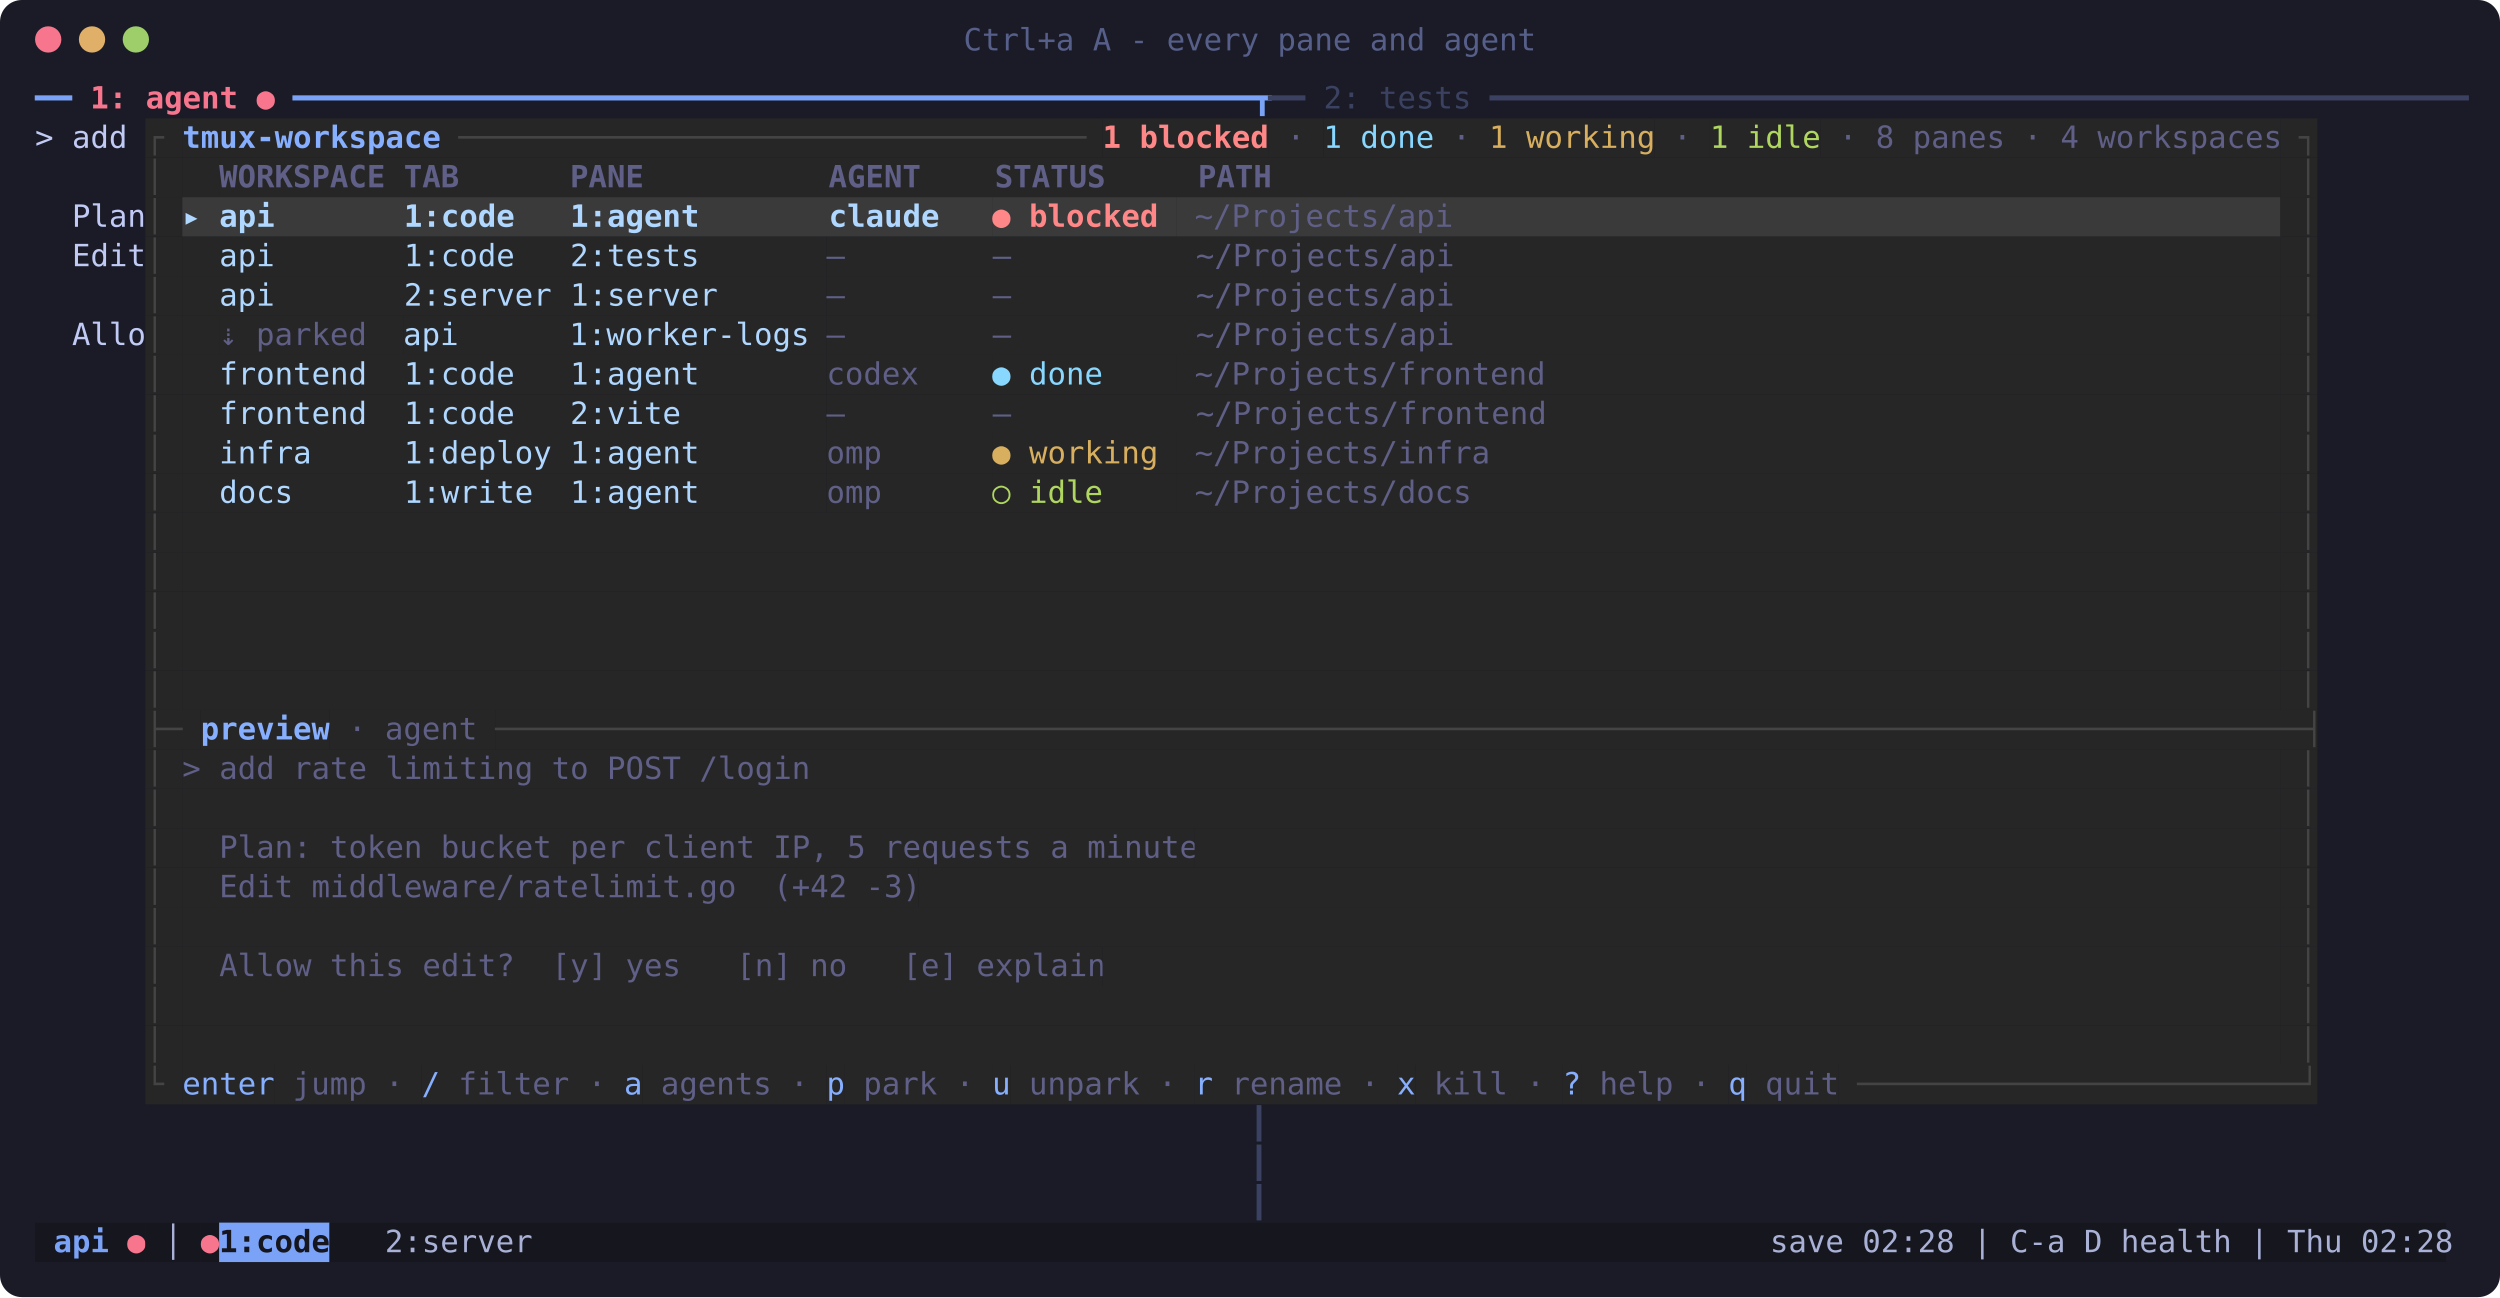
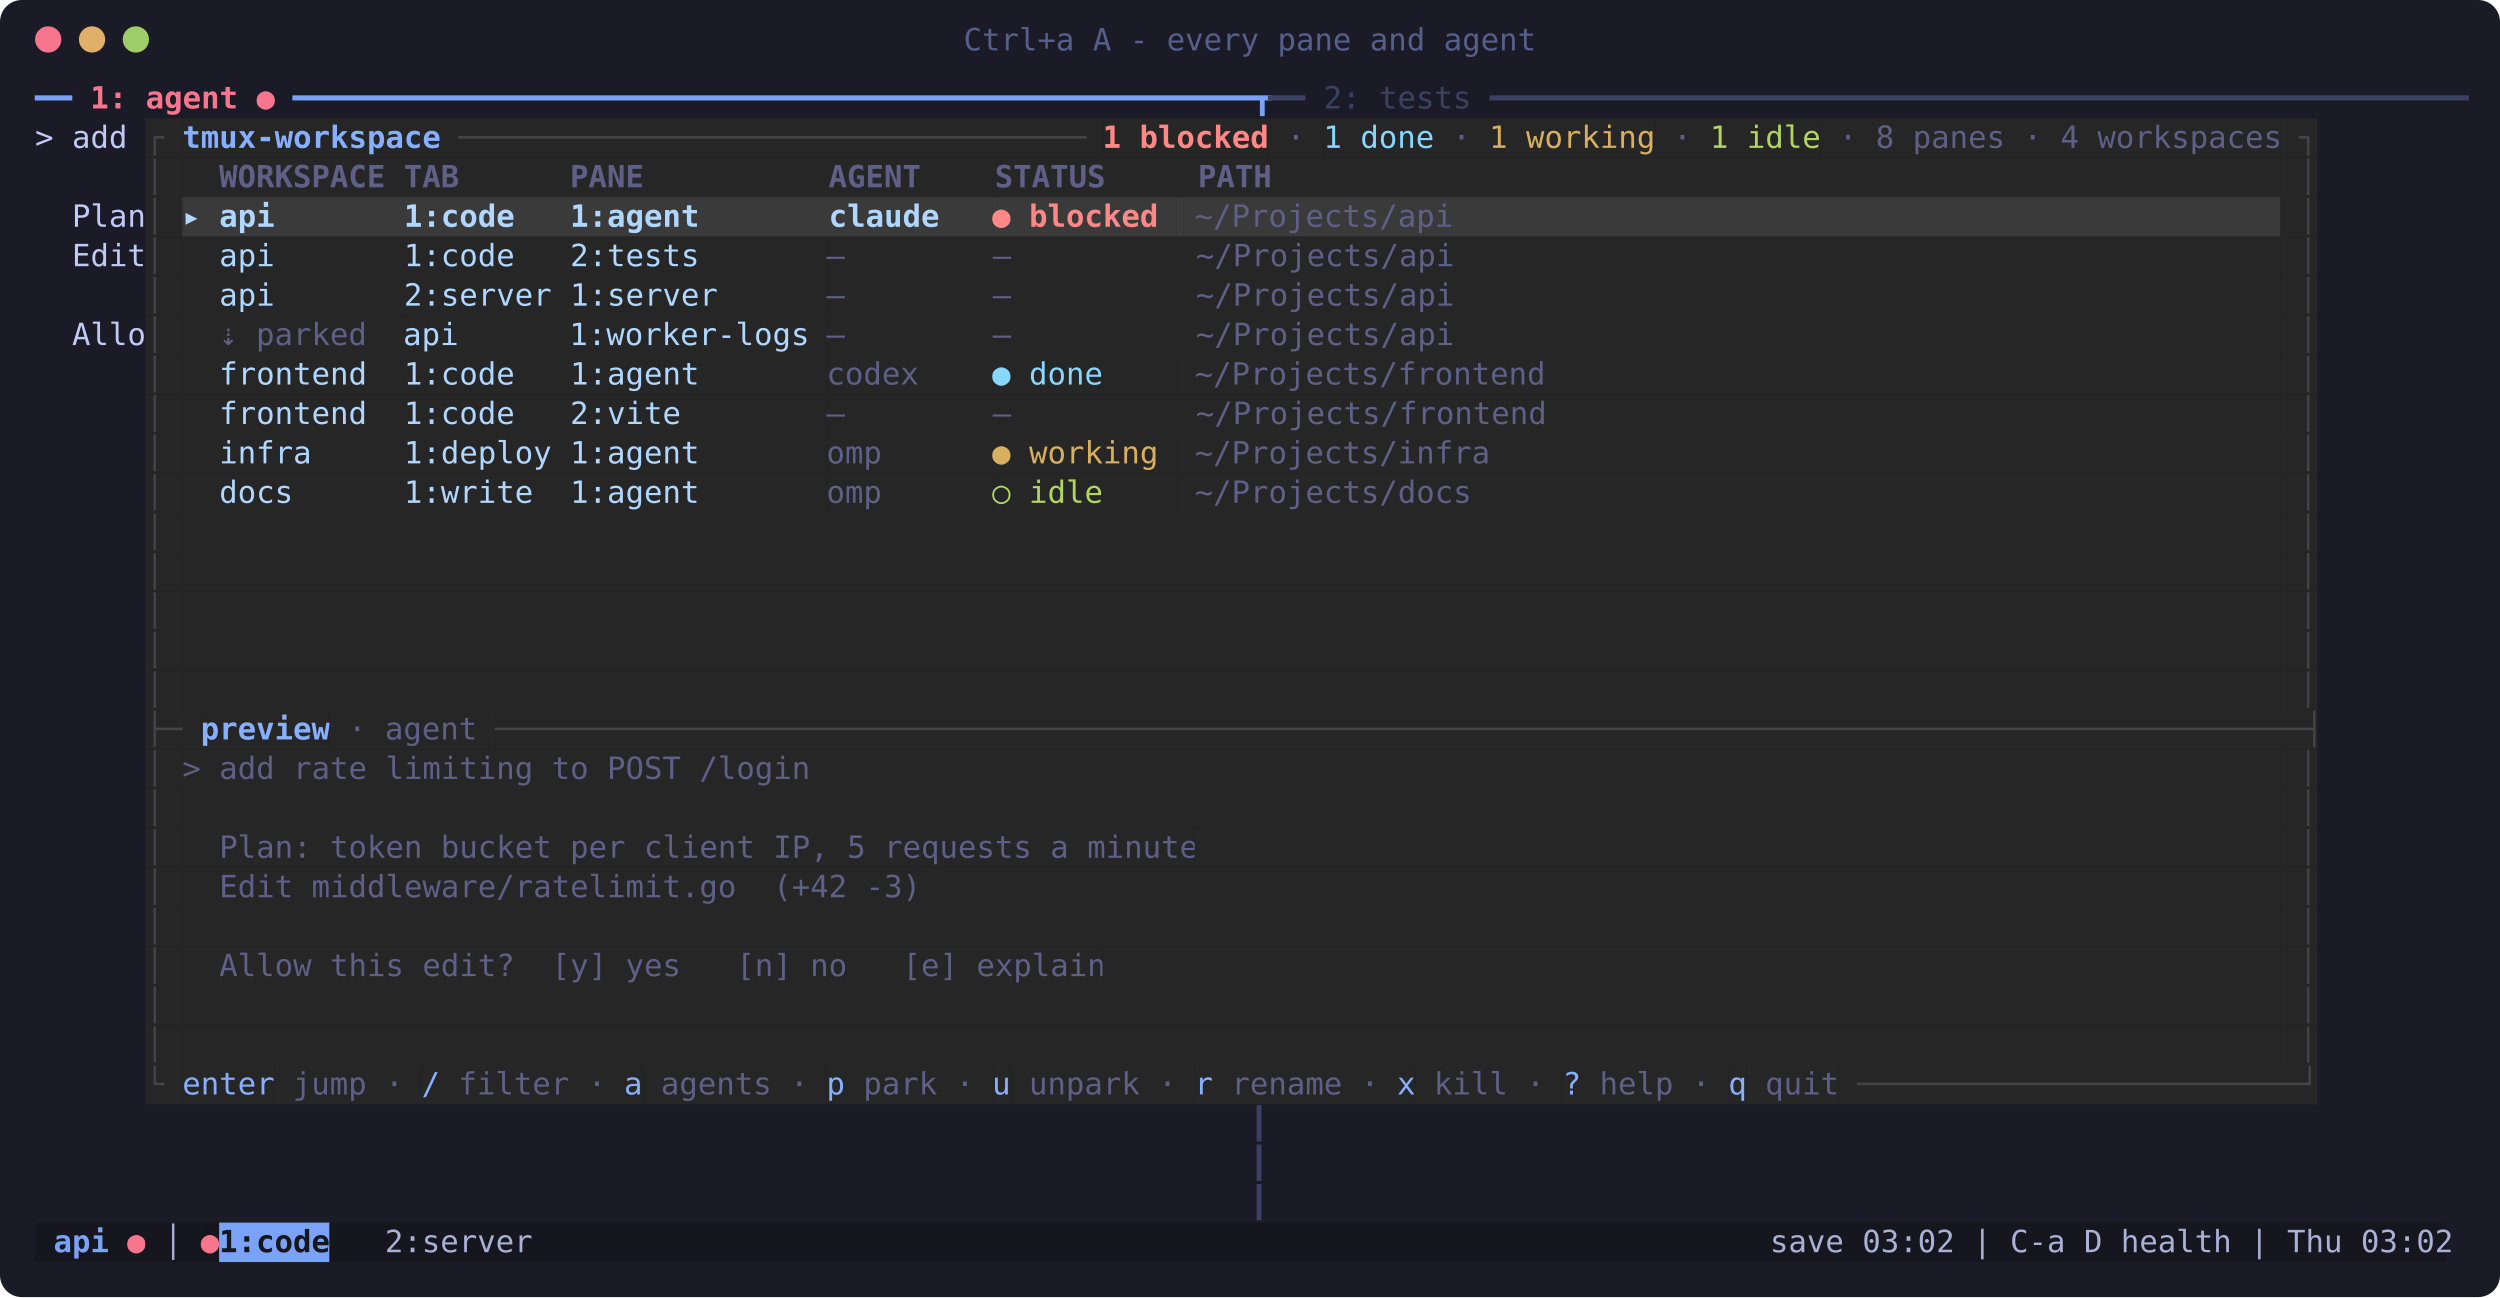
<svg xmlns="http://www.w3.org/2000/svg" width="1141" height="592" viewBox="0 0 1141 592" font-family="ui-monospace, 'SF Mono', SFMono-Regular, Menlo, 'JetBrains Mono', 'DejaVu Sans Mono', monospace" font-size="14">
  <rect width="100%" height="100%" rx="10" fill="#1a1b26" />
  <circle cx="22" cy="18" r="6" fill="#f7768e" />
  <circle cx="42" cy="18" r="6" fill="#e0af68" />
  <circle cx="62" cy="18" r="6" fill="#9ece6a" />
  <text x="570.4" y="23" text-anchor="middle" fill="#565f89">Ctrl+a A - every pane and agent</text>
  <text x="16.0" y="49.5" fill="#7aa2f7" textLength="25.2" lengthAdjust="spacingAndGlyphs" xml:space="preserve">━━ </text>
  <text x="41.2" y="49.5" fill="#f7768e" textLength="92.4" lengthAdjust="spacingAndGlyphs" xml:space="preserve" font-weight="bold">1: agent ● </text>
  <text x="133.6" y="49.5" fill="#7aa2f7" textLength="445.2" lengthAdjust="spacingAndGlyphs" xml:space="preserve">━━━━━━━━━━━━━━━━━━━━━━━━━━━━━━━━━━━━━━━━━━━━━━━━━━━━┳</text>
  <text x="578.8" y="49.5" fill="#3b4261" textLength="546.0" lengthAdjust="spacingAndGlyphs" xml:space="preserve">━━ 2: tests ━━━━━━━━━━━━━━━━━━━━━━━━━━━━━━━━━━━━━━━━━━━━━━━━━━━━━</text>
  <text x="16.0" y="67.5" fill="#c0caf5" textLength="50.4" lengthAdjust="spacingAndGlyphs" xml:space="preserve">&gt; add </text>
  <rect x="66.4" y="54.0" width="16.8" height="18.0" fill="#262626" />
  <text x="66.4" y="67.5" fill="#444444" textLength="16.8" lengthAdjust="spacingAndGlyphs" xml:space="preserve">┌ </text>
  <rect x="83.2" y="54.0" width="117.6" height="18.0" fill="#262626" />
  <text x="83.2" y="67.5" fill="#87afff" textLength="117.6" lengthAdjust="spacingAndGlyphs" xml:space="preserve" font-weight="bold">tmux-workspace</text>
  <rect x="200.8" y="54.0" width="302.4" height="18.0" fill="#262626" />
  <text x="200.8" y="67.5" fill="#444444" textLength="302.4" lengthAdjust="spacingAndGlyphs" xml:space="preserve"> ────────────────────────────────── </text>
  <rect x="503.2" y="54.0" width="75.6" height="18.0" fill="#262626" />
  <text x="503.2" y="67.5" fill="#ff8787" textLength="75.6" lengthAdjust="spacingAndGlyphs" xml:space="preserve" font-weight="bold">1 blocked</text>
  <rect x="578.8" y="54.0" width="25.2" height="18.0" fill="#262626" />
  <text x="578.8" y="67.5" fill="#5f5f87" textLength="25.2" lengthAdjust="spacingAndGlyphs" xml:space="preserve"> · </text>
  <rect x="604.0" y="54.0" width="50.4" height="18.0" fill="#262626" />
  <text x="604.0" y="67.5" fill="#87d7ff" textLength="50.4" lengthAdjust="spacingAndGlyphs" xml:space="preserve">1 done</text>
  <rect x="654.4" y="54.0" width="25.2" height="18.0" fill="#262626" />
  <text x="654.4" y="67.5" fill="#5f5f87" textLength="25.2" lengthAdjust="spacingAndGlyphs" xml:space="preserve"> · </text>
  <rect x="679.6" y="54.0" width="75.6" height="18.0" fill="#262626" />
  <text x="679.6" y="67.5" fill="#d7af5f" textLength="75.6" lengthAdjust="spacingAndGlyphs" xml:space="preserve">1 working</text>
  <rect x="755.2" y="54.0" width="25.2" height="18.0" fill="#262626" />
  <text x="755.2" y="67.5" fill="#5f5f87" textLength="25.2" lengthAdjust="spacingAndGlyphs" xml:space="preserve"> · </text>
  <rect x="780.4" y="54.0" width="50.4" height="18.0" fill="#262626" />
  <text x="780.4" y="67.5" fill="#afd75f" textLength="50.4" lengthAdjust="spacingAndGlyphs" xml:space="preserve">1 idle</text>
  <rect x="830.8" y="54.0" width="210.0" height="18.0" fill="#262626" />
  <text x="830.8" y="67.5" fill="#5f5f87" textLength="210.0" lengthAdjust="spacingAndGlyphs" xml:space="preserve"> · 8 panes · 4 workspaces</text>
  <rect x="1040.8" y="54.0" width="16.8" height="18.0" fill="#262626" />
  <text x="1040.8" y="67.5" fill="#444444" textLength="16.8" lengthAdjust="spacingAndGlyphs" xml:space="preserve"> ┐</text>
  <rect x="66.4" y="72.0" width="16.8" height="18.0" fill="#262626" />
  <text x="66.4" y="85.5" fill="#444444" textLength="16.8" lengthAdjust="spacingAndGlyphs" xml:space="preserve">│ </text>
  <rect x="83.2" y="72.0" width="16.8" height="18.0" fill="#262626" />
  <rect x="100.0" y="72.0" width="940.8" height="18.0" fill="#262626" />
  <text x="100.0" y="85.5" fill="#5f5f87" textLength="940.8" lengthAdjust="spacingAndGlyphs" xml:space="preserve" font-weight="bold">WORKSPACE TAB      PANE          AGENT    STATUS     PATH                                                       </text>
  <rect x="1040.8" y="72.0" width="16.8" height="18.0" fill="#262626" />
  <text x="1040.8" y="85.5" fill="#444444" textLength="16.8" lengthAdjust="spacingAndGlyphs" xml:space="preserve"> │</text>
  <text x="16.0" y="103.5" fill="#c0caf5" textLength="50.4" lengthAdjust="spacingAndGlyphs" xml:space="preserve">  Plan</text>
  <rect x="66.4" y="90.0" width="16.8" height="18.0" fill="#262626" />
  <text x="66.4" y="103.5" fill="#444444" textLength="16.8" lengthAdjust="spacingAndGlyphs" xml:space="preserve">│ </text>
  <rect x="83.2" y="90.0" width="369.6" height="18.0" fill="#3a3a3a" />
  <text x="83.2" y="103.5" fill="#afd7ff" textLength="369.6" lengthAdjust="spacingAndGlyphs" xml:space="preserve" font-weight="bold">▸ api       1:code   1:agent       claude   </text>
  <rect x="452.8" y="90.0" width="84.0" height="18.0" fill="#3a3a3a" />
  <text x="452.8" y="103.5" fill="#ff8787" textLength="84.0" lengthAdjust="spacingAndGlyphs" xml:space="preserve" font-weight="bold">● blocked </text>
  <rect x="536.8" y="90.0" width="504.0" height="18.0" fill="#3a3a3a" />
  <text x="536.8" y="103.5" fill="#5f5f87" textLength="504.0" lengthAdjust="spacingAndGlyphs" xml:space="preserve"> ~/Projects/api                                             </text>
  <rect x="1040.8" y="90.0" width="16.8" height="18.0" fill="#262626" />
  <text x="1040.8" y="103.5" fill="#444444" textLength="16.8" lengthAdjust="spacingAndGlyphs" xml:space="preserve"> │</text>
  <text x="16.0" y="121.5" fill="#c0caf5" textLength="50.4" lengthAdjust="spacingAndGlyphs" xml:space="preserve">  Edit</text>
  <rect x="66.4" y="108.0" width="16.8" height="18.0" fill="#262626" />
  <text x="66.4" y="121.5" fill="#444444" textLength="16.8" lengthAdjust="spacingAndGlyphs" xml:space="preserve">│ </text>
  <rect x="83.2" y="108.0" width="294.0" height="18.0" fill="#262626" />
  <text x="83.2" y="121.5" fill="#afd7ff" textLength="294.0" lengthAdjust="spacingAndGlyphs" xml:space="preserve">  api       1:code   2:tests       </text>
  <rect x="377.2" y="108.0" width="663.6" height="18.0" fill="#262626" />
  <text x="377.2" y="121.5" fill="#5f5f87" textLength="663.6" lengthAdjust="spacingAndGlyphs" xml:space="preserve">—        —          ~/Projects/api                                             </text>
  <rect x="1040.8" y="108.0" width="16.8" height="18.0" fill="#262626" />
  <text x="1040.8" y="121.5" fill="#444444" textLength="16.8" lengthAdjust="spacingAndGlyphs" xml:space="preserve"> │</text>
  <rect x="66.4" y="126.0" width="16.8" height="18.0" fill="#262626" />
  <text x="66.4" y="139.5" fill="#444444" textLength="16.8" lengthAdjust="spacingAndGlyphs" xml:space="preserve">│ </text>
  <rect x="83.2" y="126.0" width="294.0" height="18.0" fill="#262626" />
  <text x="83.2" y="139.5" fill="#afd7ff" textLength="294.0" lengthAdjust="spacingAndGlyphs" xml:space="preserve">  api       2:server 1:server      </text>
  <rect x="377.2" y="126.0" width="663.6" height="18.0" fill="#262626" />
  <text x="377.2" y="139.5" fill="#5f5f87" textLength="663.6" lengthAdjust="spacingAndGlyphs" xml:space="preserve">—        —          ~/Projects/api                                             </text>
  <rect x="1040.8" y="126.0" width="16.8" height="18.0" fill="#262626" />
  <text x="1040.8" y="139.5" fill="#444444" textLength="16.8" lengthAdjust="spacingAndGlyphs" xml:space="preserve"> │</text>
  <text x="16.0" y="157.5" fill="#c0caf5" textLength="50.4" lengthAdjust="spacingAndGlyphs" xml:space="preserve">  Allo</text>
  <rect x="66.4" y="144.0" width="16.8" height="18.0" fill="#262626" />
  <text x="66.4" y="157.5" fill="#444444" textLength="16.8" lengthAdjust="spacingAndGlyphs" xml:space="preserve">│ </text>
  <rect x="83.2" y="144.0" width="16.8" height="18.0" fill="#262626" />
  <rect x="100.0" y="144.0" width="84.0" height="18.0" fill="#262626" />
  <text x="100.0" y="157.5" fill="#5f5f87" textLength="84.0" lengthAdjust="spacingAndGlyphs" xml:space="preserve">⇣ parked  </text>
  <rect x="184.0" y="144.0" width="193.2" height="18.0" fill="#262626" />
  <text x="184.0" y="157.5" fill="#afd7ff" textLength="193.2" lengthAdjust="spacingAndGlyphs" xml:space="preserve">api      1:worker-logs </text>
  <rect x="377.2" y="144.0" width="663.6" height="18.0" fill="#262626" />
  <text x="377.2" y="157.5" fill="#5f5f87" textLength="663.6" lengthAdjust="spacingAndGlyphs" xml:space="preserve">—        —          ~/Projects/api                                             </text>
  <rect x="1040.8" y="144.0" width="16.8" height="18.0" fill="#262626" />
  <text x="1040.8" y="157.5" fill="#444444" textLength="16.8" lengthAdjust="spacingAndGlyphs" xml:space="preserve"> │</text>
  <rect x="66.4" y="162.0" width="16.8" height="18.0" fill="#262626" />
  <text x="66.4" y="175.5" fill="#444444" textLength="16.8" lengthAdjust="spacingAndGlyphs" xml:space="preserve">│ </text>
  <rect x="83.2" y="162.0" width="294.0" height="18.0" fill="#262626" />
  <text x="83.2" y="175.5" fill="#afd7ff" textLength="294.0" lengthAdjust="spacingAndGlyphs" xml:space="preserve">  frontend  1:code   1:agent       </text>
  <rect x="377.2" y="162.0" width="75.6" height="18.0" fill="#262626" />
  <text x="377.2" y="175.5" fill="#5f5f87" textLength="75.6" lengthAdjust="spacingAndGlyphs" xml:space="preserve">codex    </text>
  <rect x="452.8" y="162.0" width="84.0" height="18.0" fill="#262626" />
  <text x="452.8" y="175.5" fill="#87d7ff" textLength="84.0" lengthAdjust="spacingAndGlyphs" xml:space="preserve">● done    </text>
  <rect x="536.8" y="162.0" width="504.0" height="18.0" fill="#262626" />
  <text x="536.8" y="175.5" fill="#5f5f87" textLength="504.0" lengthAdjust="spacingAndGlyphs" xml:space="preserve"> ~/Projects/frontend                                        </text>
  <rect x="1040.8" y="162.0" width="16.8" height="18.0" fill="#262626" />
  <text x="1040.8" y="175.5" fill="#444444" textLength="16.8" lengthAdjust="spacingAndGlyphs" xml:space="preserve"> │</text>
  <rect x="66.4" y="180.0" width="16.8" height="18.0" fill="#262626" />
  <text x="66.4" y="193.5" fill="#444444" textLength="16.8" lengthAdjust="spacingAndGlyphs" xml:space="preserve">│ </text>
  <rect x="83.2" y="180.0" width="294.0" height="18.0" fill="#262626" />
  <text x="83.2" y="193.5" fill="#afd7ff" textLength="294.0" lengthAdjust="spacingAndGlyphs" xml:space="preserve">  frontend  1:code   2:vite        </text>
  <rect x="377.2" y="180.0" width="663.6" height="18.0" fill="#262626" />
  <text x="377.2" y="193.5" fill="#5f5f87" textLength="663.6" lengthAdjust="spacingAndGlyphs" xml:space="preserve">—        —          ~/Projects/frontend                                        </text>
  <rect x="1040.8" y="180.0" width="16.8" height="18.0" fill="#262626" />
  <text x="1040.8" y="193.5" fill="#444444" textLength="16.8" lengthAdjust="spacingAndGlyphs" xml:space="preserve"> │</text>
  <rect x="66.4" y="198.0" width="16.8" height="18.0" fill="#262626" />
  <text x="66.4" y="211.5" fill="#444444" textLength="16.8" lengthAdjust="spacingAndGlyphs" xml:space="preserve">│ </text>
  <rect x="83.2" y="198.0" width="294.0" height="18.0" fill="#262626" />
  <text x="83.2" y="211.5" fill="#afd7ff" textLength="294.0" lengthAdjust="spacingAndGlyphs" xml:space="preserve">  infra     1:deploy 1:agent       </text>
  <rect x="377.2" y="198.0" width="75.6" height="18.0" fill="#262626" />
  <text x="377.2" y="211.5" fill="#5f5f87" textLength="75.6" lengthAdjust="spacingAndGlyphs" xml:space="preserve">omp      </text>
  <rect x="452.8" y="198.0" width="84.0" height="18.0" fill="#262626" />
  <text x="452.8" y="211.5" fill="#d7af5f" textLength="84.0" lengthAdjust="spacingAndGlyphs" xml:space="preserve">● working </text>
  <rect x="536.8" y="198.0" width="504.0" height="18.0" fill="#262626" />
  <text x="536.8" y="211.5" fill="#5f5f87" textLength="504.0" lengthAdjust="spacingAndGlyphs" xml:space="preserve"> ~/Projects/infra                                           </text>
  <rect x="1040.8" y="198.0" width="16.8" height="18.0" fill="#262626" />
  <text x="1040.8" y="211.5" fill="#444444" textLength="16.8" lengthAdjust="spacingAndGlyphs" xml:space="preserve"> │</text>
  <rect x="66.4" y="216.0" width="16.8" height="18.0" fill="#262626" />
  <text x="66.4" y="229.5" fill="#444444" textLength="16.8" lengthAdjust="spacingAndGlyphs" xml:space="preserve">│ </text>
  <rect x="83.2" y="216.0" width="294.0" height="18.0" fill="#262626" />
  <text x="83.2" y="229.5" fill="#afd7ff" textLength="294.0" lengthAdjust="spacingAndGlyphs" xml:space="preserve">  docs      1:write  1:agent       </text>
  <rect x="377.2" y="216.0" width="75.6" height="18.0" fill="#262626" />
  <text x="377.2" y="229.5" fill="#5f5f87" textLength="75.6" lengthAdjust="spacingAndGlyphs" xml:space="preserve">omp      </text>
  <rect x="452.8" y="216.0" width="84.0" height="18.0" fill="#262626" />
  <text x="452.8" y="229.5" fill="#afd75f" textLength="84.0" lengthAdjust="spacingAndGlyphs" xml:space="preserve">○ idle    </text>
  <rect x="536.8" y="216.0" width="504.0" height="18.0" fill="#262626" />
  <text x="536.8" y="229.5" fill="#5f5f87" textLength="504.0" lengthAdjust="spacingAndGlyphs" xml:space="preserve"> ~/Projects/docs                                            </text>
  <rect x="1040.8" y="216.0" width="16.8" height="18.0" fill="#262626" />
  <text x="1040.8" y="229.5" fill="#444444" textLength="16.8" lengthAdjust="spacingAndGlyphs" xml:space="preserve"> │</text>
  <rect x="66.4" y="234.0" width="16.8" height="18.0" fill="#262626" />
  <text x="66.4" y="247.5" fill="#444444" textLength="16.8" lengthAdjust="spacingAndGlyphs" xml:space="preserve">│ </text>
  <rect x="83.2" y="234.0" width="957.6" height="18.0" fill="#262626" />
  <rect x="1040.8" y="234.0" width="16.8" height="18.0" fill="#262626" />
  <text x="1040.8" y="247.5" fill="#444444" textLength="16.8" lengthAdjust="spacingAndGlyphs" xml:space="preserve"> │</text>
  <rect x="66.4" y="252.0" width="16.8" height="18.0" fill="#262626" />
  <text x="66.4" y="265.5" fill="#444444" textLength="16.8" lengthAdjust="spacingAndGlyphs" xml:space="preserve">│ </text>
  <rect x="83.2" y="252.0" width="957.6" height="18.0" fill="#262626" />
  <rect x="1040.8" y="252.0" width="16.8" height="18.0" fill="#262626" />
  <text x="1040.8" y="265.5" fill="#444444" textLength="16.8" lengthAdjust="spacingAndGlyphs" xml:space="preserve"> │</text>
  <rect x="66.4" y="270.0" width="16.8" height="18.0" fill="#262626" />
  <text x="66.4" y="283.5" fill="#444444" textLength="16.8" lengthAdjust="spacingAndGlyphs" xml:space="preserve">│ </text>
  <rect x="83.2" y="270.0" width="957.6" height="18.0" fill="#262626" />
  <rect x="1040.8" y="270.0" width="16.8" height="18.0" fill="#262626" />
  <text x="1040.8" y="283.5" fill="#444444" textLength="16.8" lengthAdjust="spacingAndGlyphs" xml:space="preserve"> │</text>
  <rect x="66.4" y="288.0" width="16.8" height="18.0" fill="#262626" />
  <text x="66.4" y="301.5" fill="#444444" textLength="16.8" lengthAdjust="spacingAndGlyphs" xml:space="preserve">│ </text>
  <rect x="83.2" y="288.0" width="957.6" height="18.0" fill="#262626" />
  <rect x="1040.8" y="288.0" width="16.8" height="18.0" fill="#262626" />
  <text x="1040.8" y="301.5" fill="#444444" textLength="16.8" lengthAdjust="spacingAndGlyphs" xml:space="preserve"> │</text>
  <rect x="66.4" y="306.0" width="16.8" height="18.0" fill="#262626" />
  <text x="66.4" y="319.5" fill="#444444" textLength="16.8" lengthAdjust="spacingAndGlyphs" xml:space="preserve">│ </text>
  <rect x="83.2" y="306.0" width="957.6" height="18.0" fill="#262626" />
  <rect x="1040.8" y="306.0" width="16.8" height="18.0" fill="#262626" />
  <text x="1040.8" y="319.5" fill="#444444" textLength="16.8" lengthAdjust="spacingAndGlyphs" xml:space="preserve"> │</text>
  <rect x="66.4" y="324.0" width="25.2" height="18.0" fill="#262626" />
  <text x="66.4" y="337.5" fill="#444444" textLength="25.2" lengthAdjust="spacingAndGlyphs" xml:space="preserve">├─ </text>
  <rect x="91.6" y="324.0" width="58.8" height="18.0" fill="#262626" />
  <text x="91.6" y="337.5" fill="#87afff" textLength="58.8" lengthAdjust="spacingAndGlyphs" xml:space="preserve" font-weight="bold">preview</text>
  <rect x="150.4" y="324.0" width="75.6" height="18.0" fill="#262626" />
  <text x="150.4" y="337.5" fill="#5f5f87" textLength="75.6" lengthAdjust="spacingAndGlyphs" xml:space="preserve"> · agent </text>
  <rect x="226.0" y="324.0" width="831.6" height="18.0" fill="#262626" />
  <text x="226.0" y="337.5" fill="#444444" textLength="831.6" lengthAdjust="spacingAndGlyphs" xml:space="preserve">──────────────────────────────────────────────────────────────────────────────────────────────────┤</text>
  <rect x="66.4" y="342.0" width="16.8" height="18.0" fill="#262626" />
  <text x="66.4" y="355.5" fill="#444444" textLength="16.8" lengthAdjust="spacingAndGlyphs" xml:space="preserve">│ </text>
  <rect x="83.2" y="342.0" width="285.6" height="18.0" fill="#262626" />
  <text x="83.2" y="355.5" fill="#5f5f87" textLength="285.6" lengthAdjust="spacingAndGlyphs" xml:space="preserve">&gt; add rate limiting to POST /login</text>
  <rect x="368.8" y="342.0" width="672.0" height="18.0" fill="#262626" />
  <rect x="1040.8" y="342.0" width="16.8" height="18.0" fill="#262626" />
  <text x="1040.8" y="355.5" fill="#444444" textLength="16.8" lengthAdjust="spacingAndGlyphs" xml:space="preserve"> │</text>
  <rect x="66.4" y="360.0" width="16.8" height="18.0" fill="#262626" />
  <text x="66.4" y="373.5" fill="#444444" textLength="16.8" lengthAdjust="spacingAndGlyphs" xml:space="preserve">│ </text>
  <rect x="83.2" y="360.0" width="957.6" height="18.0" fill="#262626" />
  <rect x="1040.8" y="360.0" width="16.8" height="18.0" fill="#262626" />
  <text x="1040.8" y="373.5" fill="#444444" textLength="16.8" lengthAdjust="spacingAndGlyphs" xml:space="preserve"> │</text>
  <rect x="66.4" y="378.0" width="16.8" height="18.0" fill="#262626" />
  <text x="66.4" y="391.5" fill="#444444" textLength="16.8" lengthAdjust="spacingAndGlyphs" xml:space="preserve">│ </text>
  <rect x="83.2" y="378.0" width="462.0" height="18.0" fill="#262626" />
  <text x="83.2" y="391.5" fill="#5f5f87" textLength="462.0" lengthAdjust="spacingAndGlyphs" xml:space="preserve">  Plan: token bucket per client IP, 5 requests a minute</text>
  <rect x="545.2" y="378.0" width="495.6" height="18.0" fill="#262626" />
  <rect x="1040.8" y="378.0" width="16.8" height="18.0" fill="#262626" />
  <text x="1040.8" y="391.5" fill="#444444" textLength="16.8" lengthAdjust="spacingAndGlyphs" xml:space="preserve"> │</text>
  <rect x="66.4" y="396.0" width="16.8" height="18.0" fill="#262626" />
  <text x="66.4" y="409.5" fill="#444444" textLength="16.8" lengthAdjust="spacingAndGlyphs" xml:space="preserve">│ </text>
  <rect x="83.2" y="396.0" width="336.0" height="18.0" fill="#262626" />
  <text x="83.2" y="409.5" fill="#5f5f87" textLength="336.0" lengthAdjust="spacingAndGlyphs" xml:space="preserve">  Edit middleware/ratelimit.go  (+42 -3)</text>
  <rect x="419.2" y="396.0" width="621.6" height="18.0" fill="#262626" />
  <rect x="1040.8" y="396.0" width="16.8" height="18.0" fill="#262626" />
  <text x="1040.8" y="409.5" fill="#444444" textLength="16.8" lengthAdjust="spacingAndGlyphs" xml:space="preserve"> │</text>
  <rect x="66.4" y="414.0" width="16.8" height="18.0" fill="#262626" />
  <text x="66.4" y="427.5" fill="#444444" textLength="16.8" lengthAdjust="spacingAndGlyphs" xml:space="preserve">│ </text>
  <rect x="83.2" y="414.0" width="957.6" height="18.0" fill="#262626" />
  <rect x="1040.8" y="414.0" width="16.8" height="18.0" fill="#262626" />
  <text x="1040.8" y="427.5" fill="#444444" textLength="16.8" lengthAdjust="spacingAndGlyphs" xml:space="preserve"> │</text>
  <rect x="66.4" y="432.0" width="16.8" height="18.0" fill="#262626" />
  <text x="66.4" y="445.5" fill="#444444" textLength="16.8" lengthAdjust="spacingAndGlyphs" xml:space="preserve">│ </text>
  <rect x="83.2" y="432.0" width="420.0" height="18.0" fill="#262626" />
  <text x="83.2" y="445.5" fill="#5f5f87" textLength="420.0" lengthAdjust="spacingAndGlyphs" xml:space="preserve">  Allow this edit?  [y] yes   [n] no   [e] explain</text>
  <rect x="503.2" y="432.0" width="537.6" height="18.0" fill="#262626" />
  <rect x="1040.8" y="432.0" width="16.8" height="18.0" fill="#262626" />
  <text x="1040.8" y="445.5" fill="#444444" textLength="16.8" lengthAdjust="spacingAndGlyphs" xml:space="preserve"> │</text>
  <rect x="66.4" y="450.0" width="16.8" height="18.0" fill="#262626" />
  <text x="66.4" y="463.5" fill="#444444" textLength="16.8" lengthAdjust="spacingAndGlyphs" xml:space="preserve">│ </text>
  <rect x="83.2" y="450.0" width="957.6" height="18.0" fill="#262626" />
  <rect x="1040.8" y="450.0" width="16.8" height="18.0" fill="#262626" />
  <text x="1040.8" y="463.5" fill="#444444" textLength="16.8" lengthAdjust="spacingAndGlyphs" xml:space="preserve"> │</text>
  <rect x="66.4" y="468.0" width="16.8" height="18.0" fill="#262626" />
  <text x="66.4" y="481.5" fill="#444444" textLength="16.8" lengthAdjust="spacingAndGlyphs" xml:space="preserve">│ </text>
  <rect x="83.2" y="468.0" width="957.6" height="18.0" fill="#262626" />
  <rect x="1040.8" y="468.0" width="16.8" height="18.0" fill="#262626" />
  <text x="1040.8" y="481.5" fill="#444444" textLength="16.8" lengthAdjust="spacingAndGlyphs" xml:space="preserve"> │</text>
  <rect x="66.4" y="486.0" width="16.8" height="18.0" fill="#262626" />
  <text x="66.4" y="499.5" fill="#444444" textLength="16.8" lengthAdjust="spacingAndGlyphs" xml:space="preserve">└ </text>
  <rect x="83.2" y="486.0" width="42.0" height="18.0" fill="#262626" />
  <text x="83.2" y="499.5" fill="#87afff" textLength="42.0" lengthAdjust="spacingAndGlyphs" xml:space="preserve">enter</text>
  <rect x="125.2" y="486.0" width="67.2" height="18.0" fill="#262626" />
  <text x="125.2" y="499.5" fill="#5f5f87" textLength="67.2" lengthAdjust="spacingAndGlyphs" xml:space="preserve"> jump · </text>
  <rect x="192.4" y="486.0" width="8.4" height="18.0" fill="#262626" />
  <text x="192.4" y="499.5" fill="#87afff" textLength="8.4" lengthAdjust="spacingAndGlyphs" xml:space="preserve">/</text>
  <rect x="200.8" y="486.0" width="84.0" height="18.0" fill="#262626" />
  <text x="200.8" y="499.5" fill="#5f5f87" textLength="84.0" lengthAdjust="spacingAndGlyphs" xml:space="preserve"> filter · </text>
  <rect x="284.8" y="486.0" width="8.4" height="18.0" fill="#262626" />
  <text x="284.8" y="499.5" fill="#87afff" textLength="8.4" lengthAdjust="spacingAndGlyphs" xml:space="preserve">a</text>
  <rect x="293.2" y="486.0" width="84.0" height="18.0" fill="#262626" />
  <text x="293.2" y="499.5" fill="#5f5f87" textLength="84.0" lengthAdjust="spacingAndGlyphs" xml:space="preserve"> agents · </text>
  <rect x="377.2" y="486.0" width="8.4" height="18.0" fill="#262626" />
  <text x="377.2" y="499.5" fill="#87afff" textLength="8.4" lengthAdjust="spacingAndGlyphs" xml:space="preserve">p</text>
  <rect x="385.6" y="486.0" width="67.2" height="18.0" fill="#262626" />
  <text x="385.6" y="499.5" fill="#5f5f87" textLength="67.2" lengthAdjust="spacingAndGlyphs" xml:space="preserve"> park · </text>
  <rect x="452.8" y="486.0" width="8.4" height="18.0" fill="#262626" />
  <text x="452.8" y="499.5" fill="#87afff" textLength="8.4" lengthAdjust="spacingAndGlyphs" xml:space="preserve">u</text>
  <rect x="461.2" y="486.0" width="84.0" height="18.0" fill="#262626" />
  <text x="461.2" y="499.5" fill="#5f5f87" textLength="84.0" lengthAdjust="spacingAndGlyphs" xml:space="preserve"> unpark · </text>
  <rect x="545.2" y="486.0" width="8.4" height="18.0" fill="#262626" />
  <text x="545.2" y="499.5" fill="#87afff" textLength="8.4" lengthAdjust="spacingAndGlyphs" xml:space="preserve">r</text>
  <rect x="553.6" y="486.0" width="84.0" height="18.0" fill="#262626" />
  <text x="553.6" y="499.5" fill="#5f5f87" textLength="84.0" lengthAdjust="spacingAndGlyphs" xml:space="preserve"> rename · </text>
  <rect x="637.6" y="486.0" width="8.4" height="18.0" fill="#262626" />
  <text x="637.6" y="499.5" fill="#87afff" textLength="8.4" lengthAdjust="spacingAndGlyphs" xml:space="preserve">x</text>
  <rect x="646.0" y="486.0" width="67.2" height="18.0" fill="#262626" />
  <text x="646.0" y="499.5" fill="#5f5f87" textLength="67.2" lengthAdjust="spacingAndGlyphs" xml:space="preserve"> kill · </text>
  <rect x="713.2" y="486.0" width="8.4" height="18.0" fill="#262626" />
  <text x="713.2" y="499.5" fill="#87afff" textLength="8.4" lengthAdjust="spacingAndGlyphs" xml:space="preserve">?</text>
  <rect x="721.6" y="486.0" width="67.2" height="18.0" fill="#262626" />
  <text x="721.6" y="499.5" fill="#5f5f87" textLength="67.2" lengthAdjust="spacingAndGlyphs" xml:space="preserve"> help · </text>
  <rect x="788.8" y="486.0" width="8.4" height="18.0" fill="#262626" />
  <text x="788.8" y="499.5" fill="#87afff" textLength="8.4" lengthAdjust="spacingAndGlyphs" xml:space="preserve">q</text>
  <rect x="797.2" y="486.0" width="42.0" height="18.0" fill="#262626" />
  <text x="797.2" y="499.5" fill="#5f5f87" textLength="42.0" lengthAdjust="spacingAndGlyphs" xml:space="preserve"> quit</text>
  <rect x="839.2" y="486.0" width="218.4" height="18.0" fill="#262626" />
  <text x="839.2" y="499.5" fill="#444444" textLength="218.4" lengthAdjust="spacingAndGlyphs" xml:space="preserve"> ────────────────────────┘</text>
  <text x="570.4" y="517.5" fill="#3b4261" textLength="8.4" lengthAdjust="spacingAndGlyphs" xml:space="preserve">┃</text>
  <text x="570.4" y="535.5" fill="#3b4261" textLength="8.4" lengthAdjust="spacingAndGlyphs" xml:space="preserve">┃</text>
  <text x="570.4" y="553.5" fill="#3b4261" textLength="8.4" lengthAdjust="spacingAndGlyphs" xml:space="preserve">┃</text>
  <rect x="16.0" y="558.0" width="42.0" height="18.0" fill="#16161e" />
  <text x="16.0" y="571.5" fill="#7aa2f7" textLength="42.0" lengthAdjust="spacingAndGlyphs" xml:space="preserve" font-weight="bold"> api </text>
  <rect x="58.0" y="558.0" width="8.4" height="18.0" fill="#16161e" />
  <text x="58.0" y="571.5" fill="#f7768e" textLength="8.4" lengthAdjust="spacingAndGlyphs" xml:space="preserve">●</text>
  <rect x="66.4" y="558.0" width="25.2" height="18.0" fill="#16161e" />
  <text x="66.4" y="571.5" fill="#a9b1d6" textLength="25.2" lengthAdjust="spacingAndGlyphs" xml:space="preserve"> │ </text>
  <rect x="91.6" y="558.0" width="8.4" height="18.0" fill="#16161e" />
  <text x="91.6" y="571.5" fill="#f7768e" textLength="8.4" lengthAdjust="spacingAndGlyphs" xml:space="preserve">●</text>
  <rect x="100.0" y="558.0" width="50.4" height="18.0" fill="#7aa2f7" />
  <text x="100.0" y="571.5" fill="#16161e" textLength="50.4" lengthAdjust="spacingAndGlyphs" xml:space="preserve" font-weight="bold">1:code</text>
  <rect x="150.4" y="558.0" width="8.4" height="18.0" fill="#16161e" />
  <rect x="158.8" y="558.0" width="957.6" height="18.0" fill="#16161e" />
-   <text x="158.8" y="571.5" fill="#a9b1d6" textLength="957.6" lengthAdjust="spacingAndGlyphs" xml:space="preserve">  2:server                                                                   save 02:28 | C-a D health | Thu 02:28</text>
+   <text x="158.8" y="571.5" fill="#a9b1d6" textLength="957.6" lengthAdjust="spacingAndGlyphs" xml:space="preserve">  2:server                                                                   save 03:02 | C-a D health | Thu 03:02</text>
</svg>
